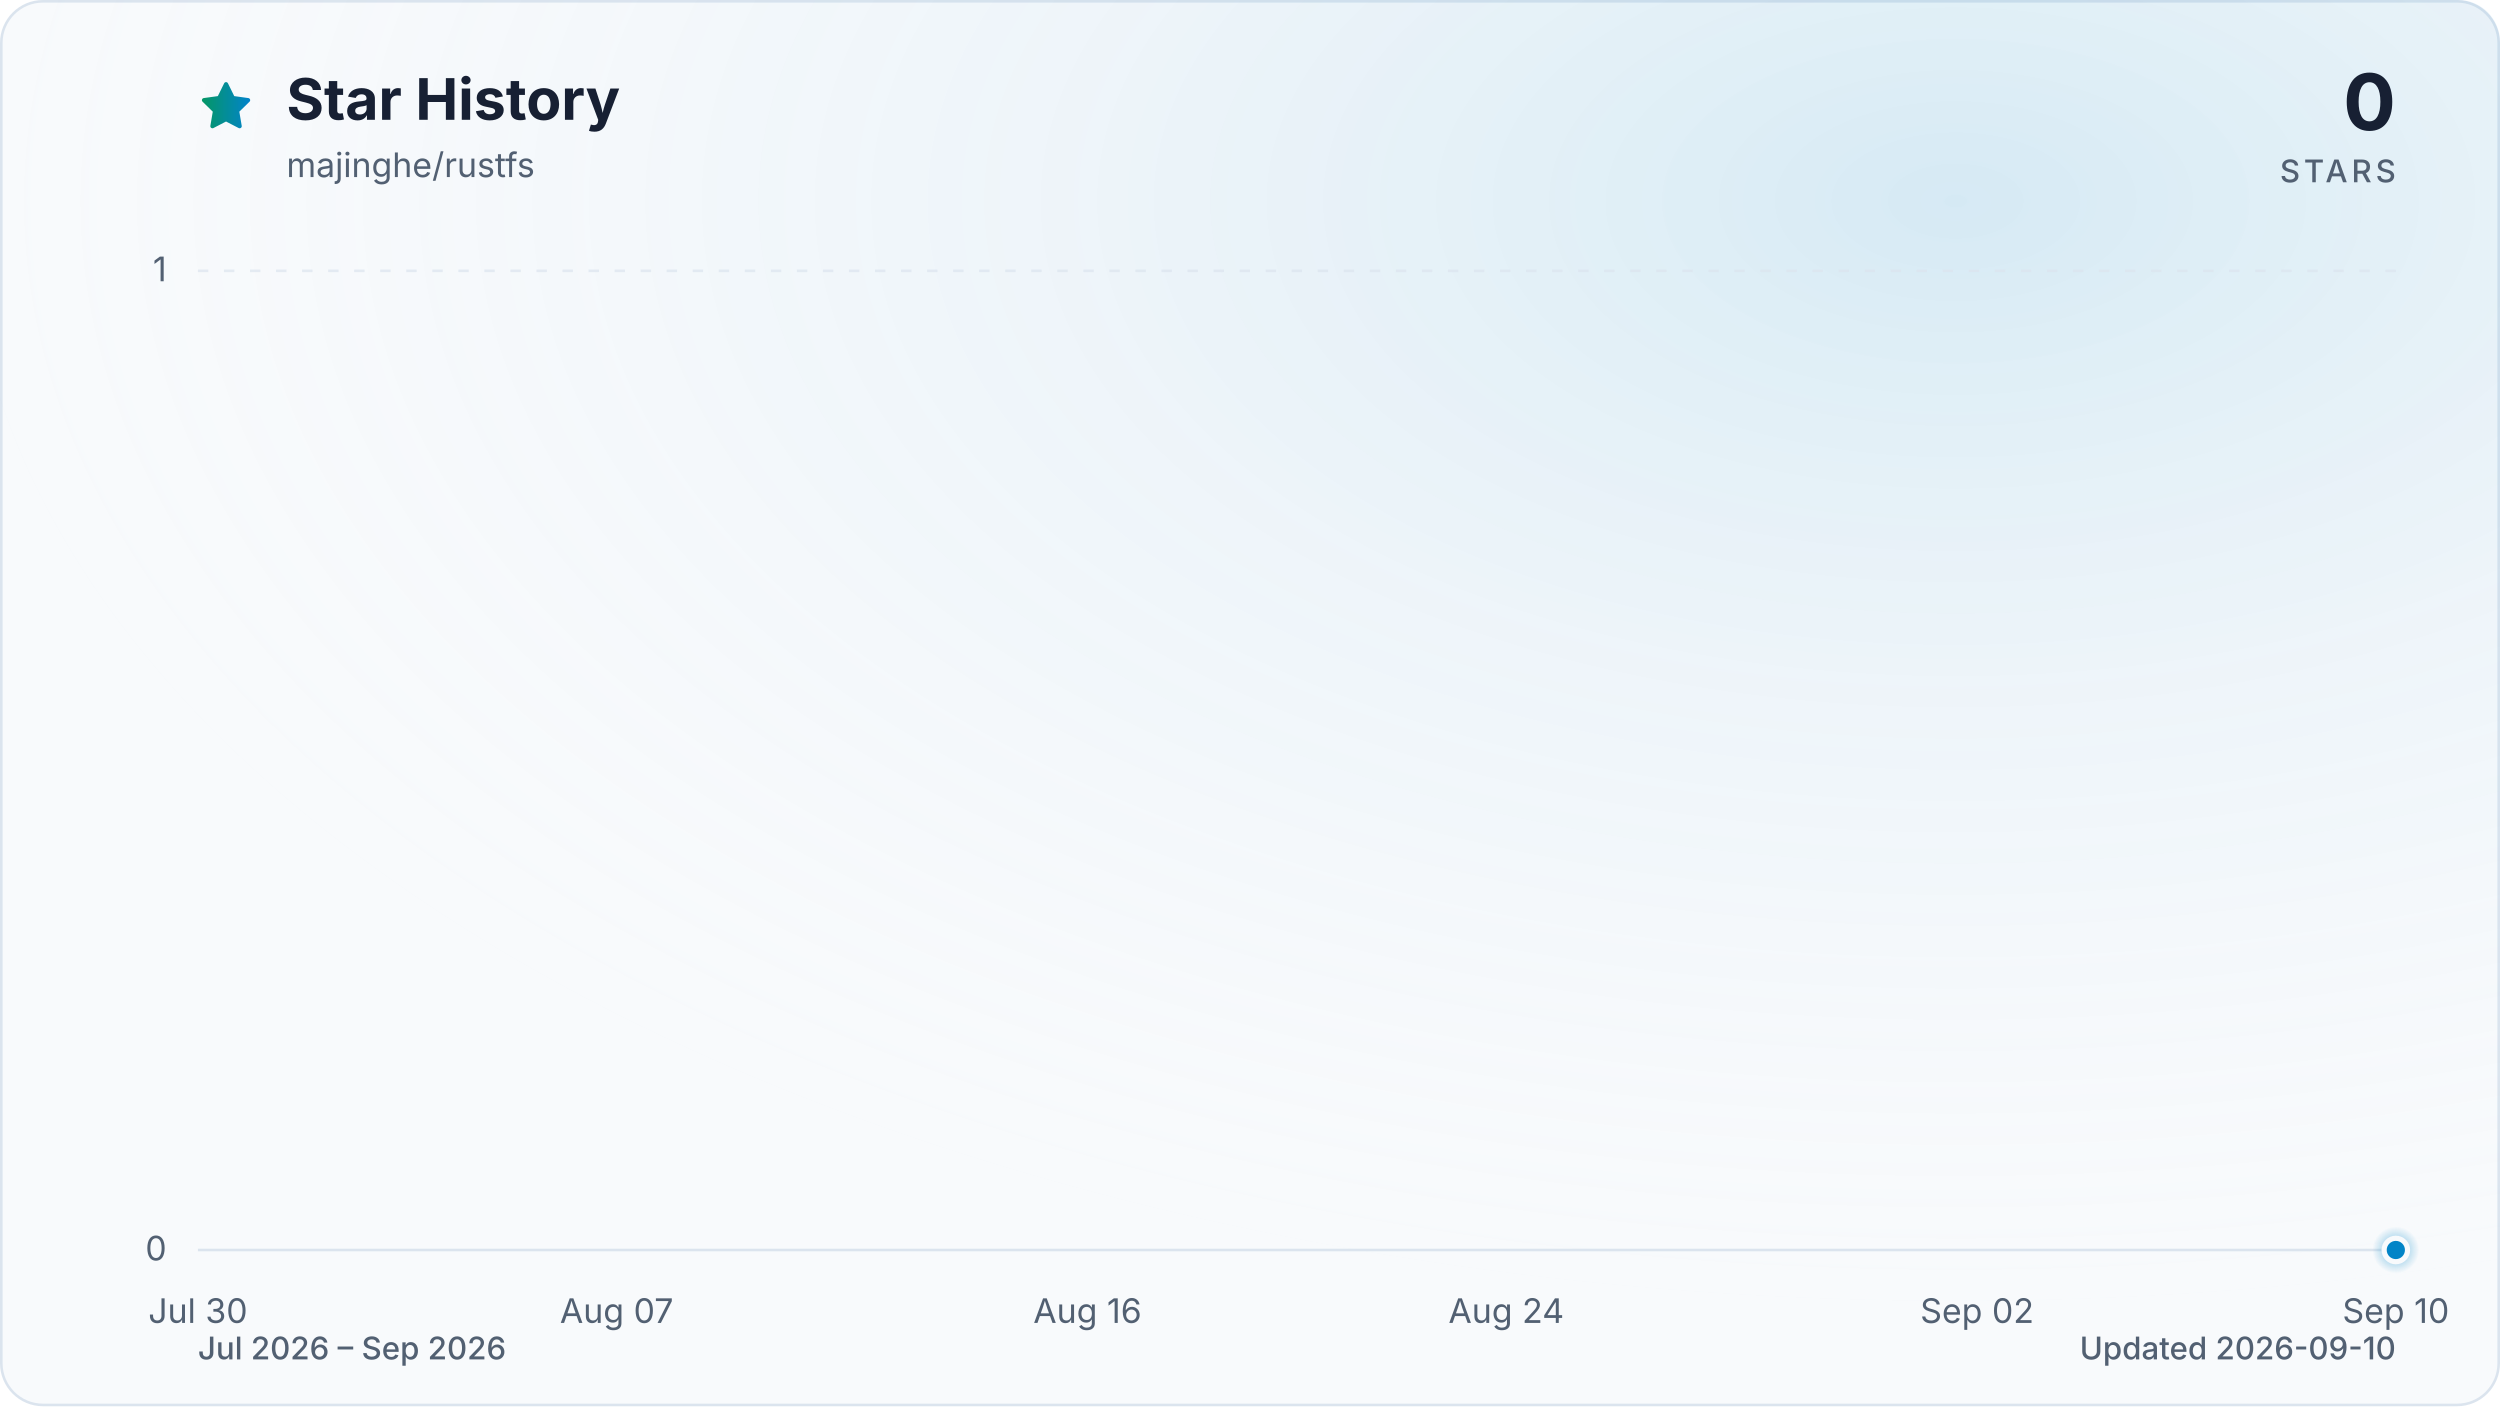
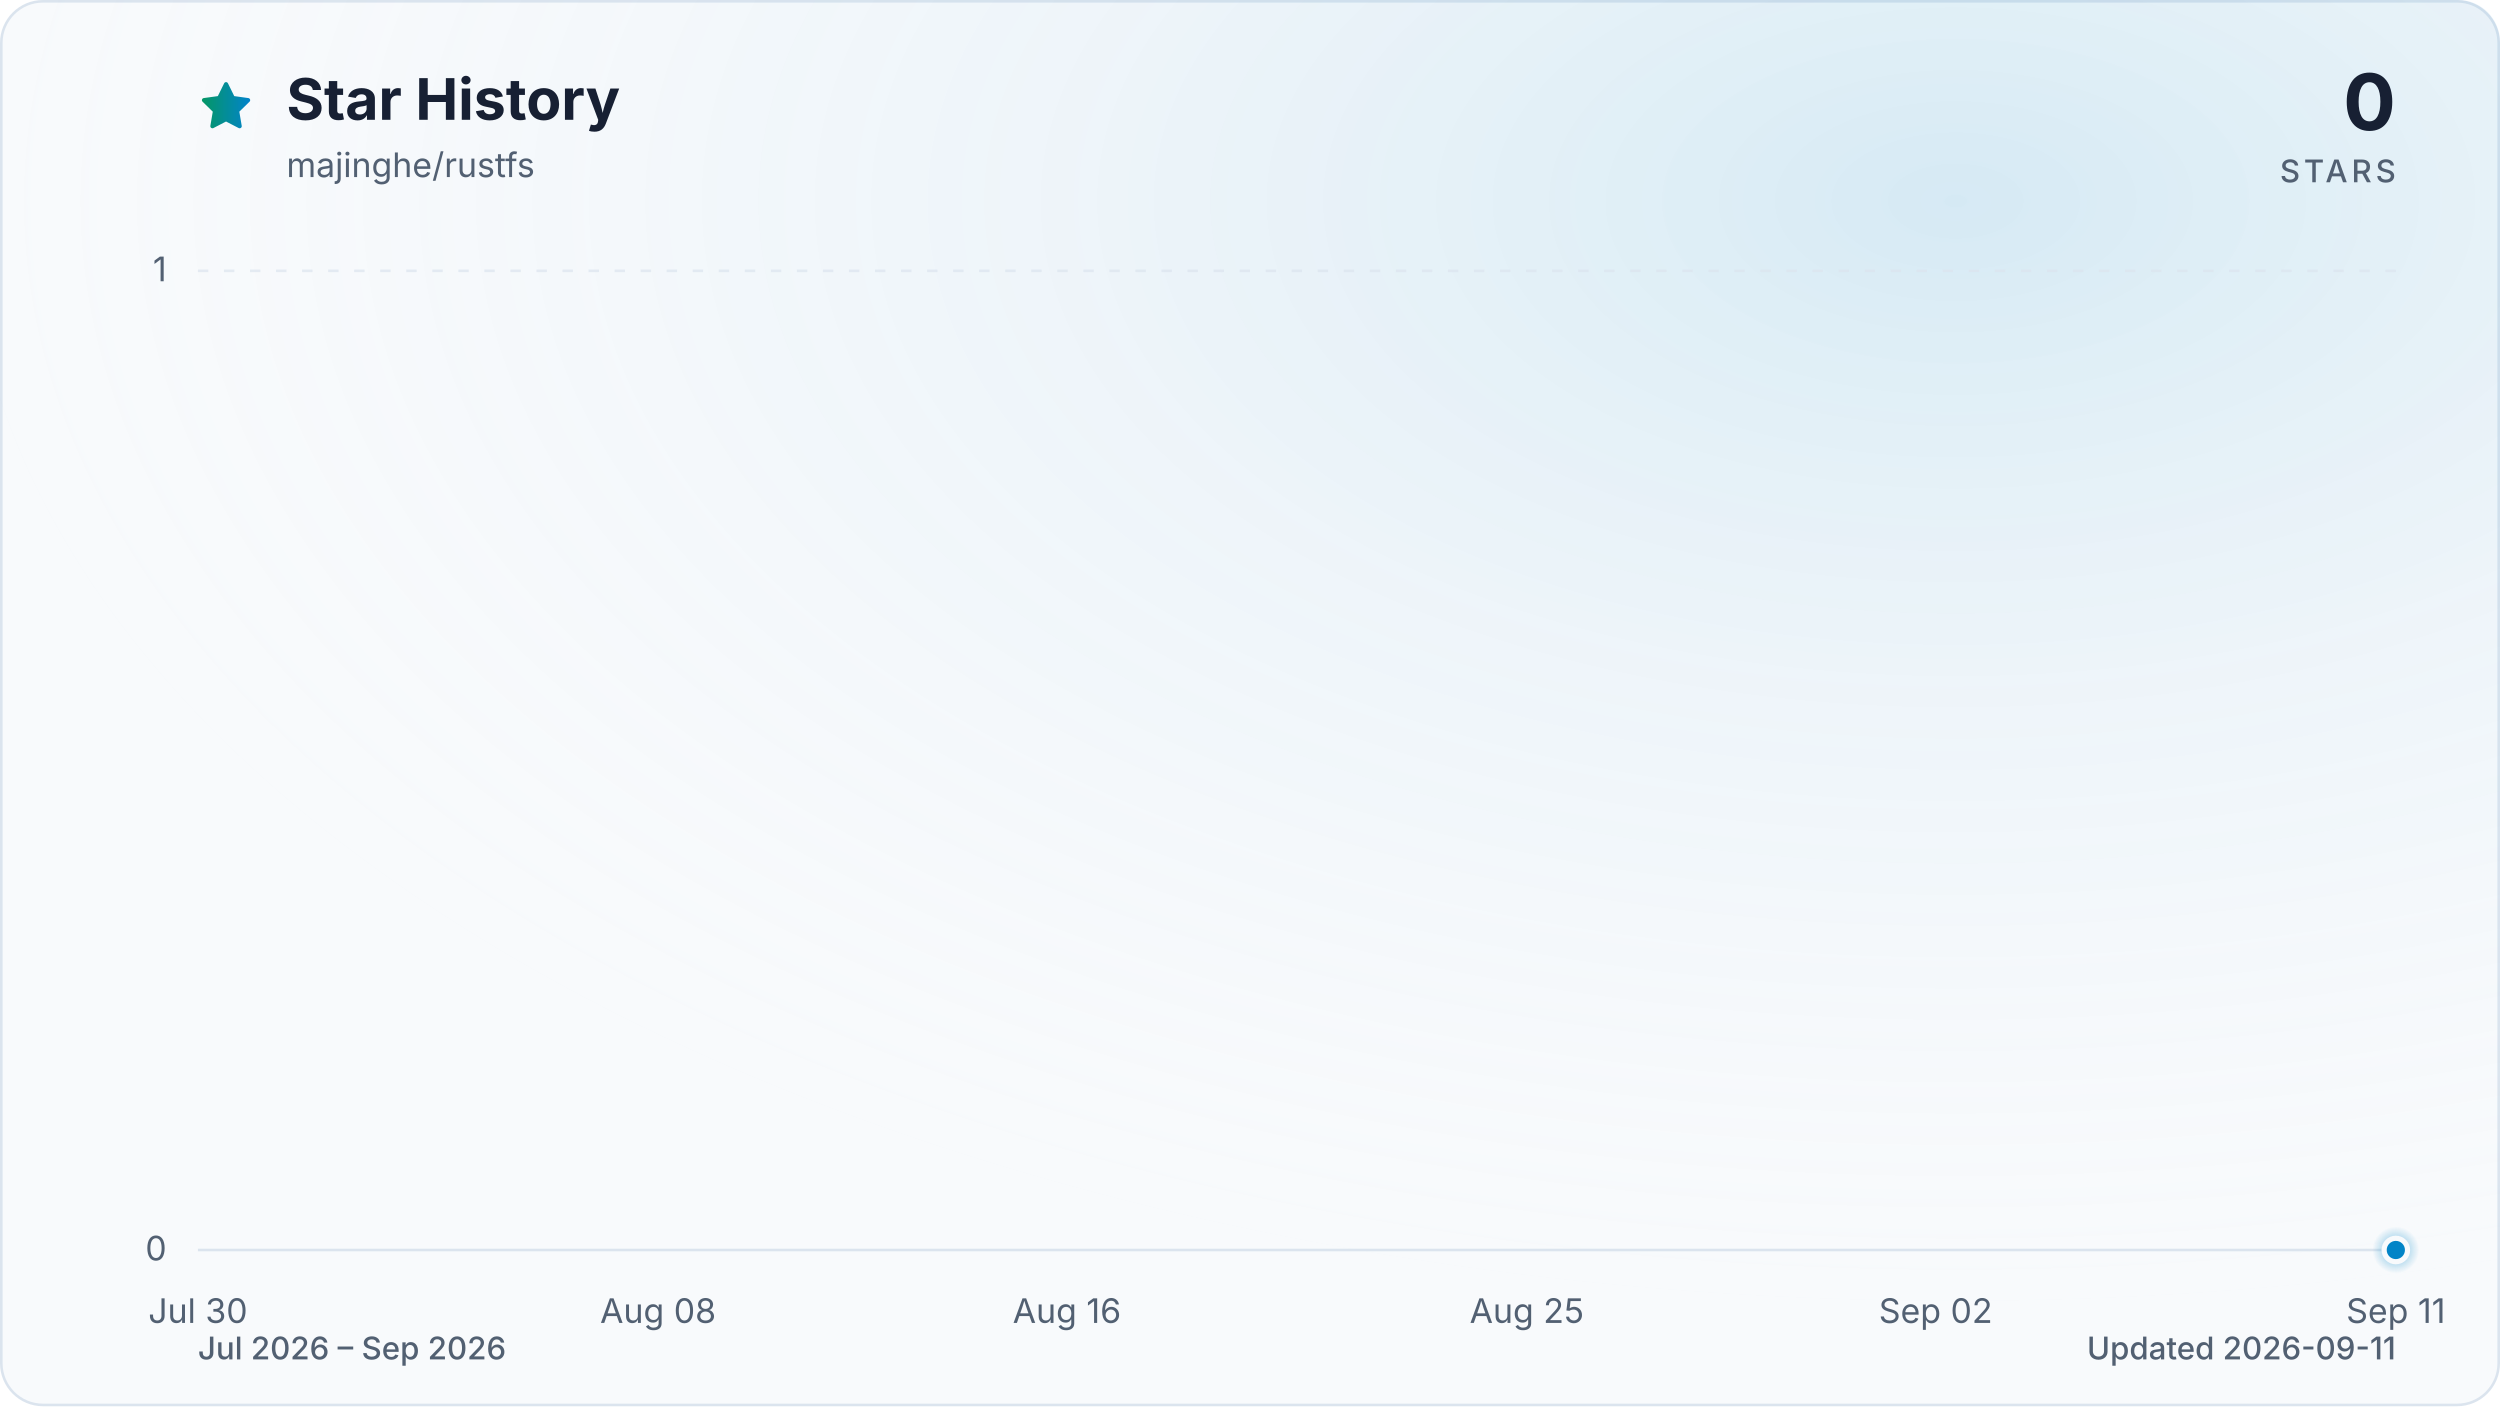
<svg xmlns="http://www.w3.org/2000/svg" viewBox="0 0 960 540" role="img" aria-labelledby="title description" data-style="gradient" data-variant="glow" data-animated="true">
  <defs>
    <linearGradient id="trend" x1="0" y1="0" x2="1" y2="0">
      <stop offset="0%" stop-color="#059669" />
      <stop offset="100%" stop-color="#0284c7" />
    </linearGradient>
    <linearGradient id="area" x1="0" y1="0" x2="0" y2="1">
      <stop offset="0%" stop-color="#059669" stop-opacity="0.30" />
      <stop offset="55%" stop-color="#0284c7" stop-opacity="0.10" />
      <stop offset="100%" stop-color="#0284c7" stop-opacity="0.01" />
    </linearGradient>
    <radialGradient id="marker-halo" cx="50%" cy="50%" r="50%">
      <stop offset="0%" stop-color="#0284c7" stop-opacity="0.55" />
      <stop offset="100%" stop-color="#0284c7" stop-opacity="0" />
    </radialGradient>
    <radialGradient id="surface-glow" cx="78%" cy="14%" r="80%">
      <stop offset="0%" stop-color="#0284c7" stop-opacity="0.14" />
      <stop offset="100%" stop-color="#f8fafc" stop-opacity="0" />
    </radialGradient>
    <filter id="trend-glow" x="-20%" y="-20%" width="140%" height="140%">
      <feGaussianBlur stdDeviation="7" />
    </filter>
  </defs>
  <style>
.trend-enter{transform-box:fill-box;transform-origin:center;animation:trend-enter 520ms cubic-bezier(0.16,1,0.3,1)}
.marker-enter{transform-box:fill-box;transform-origin:center;animation:marker-enter 320ms cubic-bezier(0.16,1,0.3,1) 200ms both}
.marker-pulse{transform-box:fill-box;transform-origin:center;animation:marker-pulse 2.6s ease-out infinite}
@keyframes trend-enter{from{opacity:.35;transform:translateY(10px)}to{opacity:1;transform:translateY(0)}}
@keyframes marker-enter{from{opacity:0;transform:scale(.4)}to{opacity:1;transform:scale(1)}}
@keyframes marker-pulse{0%{opacity:.5;transform:scale(.7)}70%,100%{opacity:0;transform:scale(2.1)}}
@media (prefers-reduced-motion:reduce){.trend-enter,.marker-enter,.marker-pulse{animation:none!important}}
@media (prefers-reduced-motion:reduce){.marker-pulse{opacity:0}}
</style>
  <rect x="0.5" y="0.5" width="959" height="539" fill="#f8fafc" stroke="#dbe4ee" stroke-width="1" rx="16" />
  <rect width="960" height="540" fill="url(#surface-glow)" rx="16" />
  <path d="M12 2.6l2.9 5.9 6.5.9-4.7 4.6 1.1 6.5-5.8-3-5.8 3 1.1-6.5-4.7-4.6 6.5-.9L12 2.6Z" transform="translate(76 30) scale(.9)" fill="url(#trend)" stroke="url(#trend)" stroke-width="1.8" stroke-linejoin="round" aria-hidden="true" />
  <text x="110" y="46" fill="#172033" font-family="ui-sans-serif, system-ui, -apple-system, BlinkMacSystemFont, 'Segoe UI', sans-serif" font-size="22" font-weight="700">Star History</text>
  <text x="110" y="68" fill="#526072" font-family="ui-sans-serif, system-ui, -apple-system, BlinkMacSystemFont, 'Segoe UI', sans-serif" font-size="13">majinghe/rustfs</text>
  <text x="920" y="50" fill="#172033" font-family="ui-sans-serif, system-ui, -apple-system, BlinkMacSystemFont, 'Segoe UI', sans-serif" font-size="30" font-weight="700" text-anchor="end">0</text>
  <text x="920" y="70" fill="#526072" font-family="ui-sans-serif, system-ui, -apple-system, BlinkMacSystemFont, 'Segoe UI', sans-serif" font-size="12" font-weight="500" letter-spacing="1.5" text-anchor="end">STARS</text>
  <line x1="76" y1="480.0" x2="920" y2="480.0" stroke="#dbe4ee" stroke-width="1" stroke-dasharray="0" opacity="1" />
  <text x="64" y="484.0" fill="#526072" font-family="ui-sans-serif, system-ui, -apple-system, BlinkMacSystemFont, 'Segoe UI', sans-serif" font-size="13" text-anchor="end">0</text>
  <line x1="76" y1="104.0" x2="920" y2="104.0" stroke="#dbe4ee" stroke-width="1" stroke-dasharray="4 6" opacity="0.7" />
  <text x="64" y="108.0" fill="#526072" font-family="ui-sans-serif, system-ui, -apple-system, BlinkMacSystemFont, 'Segoe UI', sans-serif" font-size="13" text-anchor="end">1</text>
  <text x="76.0" y="508" fill="#526072" font-family="ui-sans-serif, system-ui, -apple-system, BlinkMacSystemFont, 'Segoe UI', sans-serif" font-size="13" text-anchor="middle">Jul 30</text>
-   <text x="236.8" y="508" fill="#526072" font-family="ui-sans-serif, system-ui, -apple-system, BlinkMacSystemFont, 'Segoe UI', sans-serif" font-size="13" text-anchor="middle">Aug 07</text>
-   <text x="417.6" y="508" fill="#526072" font-family="ui-sans-serif, system-ui, -apple-system, BlinkMacSystemFont, 'Segoe UI', sans-serif" font-size="13" text-anchor="middle">Aug 16</text>
-   <text x="578.4" y="508" fill="#526072" font-family="ui-sans-serif, system-ui, -apple-system, BlinkMacSystemFont, 'Segoe UI', sans-serif" font-size="13" text-anchor="middle">Aug 24</text>
-   <text x="759.2" y="508" fill="#526072" font-family="ui-sans-serif, system-ui, -apple-system, BlinkMacSystemFont, 'Segoe UI', sans-serif" font-size="13" text-anchor="middle">Sep 02</text>
-   <text x="920.0" y="508" fill="#526072" font-family="ui-sans-serif, system-ui, -apple-system, BlinkMacSystemFont, 'Segoe UI', sans-serif" font-size="13" text-anchor="middle">Sep 10</text>
+   <text x="252.7" y="508" fill="#526072" font-family="ui-sans-serif, system-ui, -apple-system, BlinkMacSystemFont, 'Segoe UI', sans-serif" font-size="13" text-anchor="middle">Aug 08</text>
+   <text x="409.7" y="508" fill="#526072" font-family="ui-sans-serif, system-ui, -apple-system, BlinkMacSystemFont, 'Segoe UI', sans-serif" font-size="13" text-anchor="middle">Aug 16</text>
+   <text x="586.3" y="508" fill="#526072" font-family="ui-sans-serif, system-ui, -apple-system, BlinkMacSystemFont, 'Segoe UI', sans-serif" font-size="13" text-anchor="middle">Aug 25</text>
+   <text x="743.3" y="508" fill="#526072" font-family="ui-sans-serif, system-ui, -apple-system, BlinkMacSystemFont, 'Segoe UI', sans-serif" font-size="13" text-anchor="middle">Sep 02</text>
+   <text x="920.0" y="508" fill="#526072" font-family="ui-sans-serif, system-ui, -apple-system, BlinkMacSystemFont, 'Segoe UI', sans-serif" font-size="13" text-anchor="middle">Sep 11</text>
  <g class="trend-enter">
-     <path d="M 76.0 480.0 C 82.7 480.0, 89.4 480.0, 96.1 480.0 C 102.8 480.0, 109.5 480.0, 116.2 480.0 C 122.9 480.0, 129.6 480.0, 136.3 480.0 C 143.0 480.0, 149.7 480.0, 156.4 480.0 C 163.1 480.0, 169.8 480.0, 176.5 480.0 C 183.2 480.0, 189.9 480.0, 196.6 480.0 C 203.3 480.0, 210.0 480.0, 216.7 480.0 C 223.4 480.0, 230.1 480.0, 236.8 480.0 C 243.5 480.0, 250.2 480.0, 256.9 480.0 C 263.6 480.0, 270.3 480.0, 277.0 480.0 C 283.7 480.0, 290.3 480.0, 297.0 480.0 C 303.7 480.0, 310.4 480.0, 317.1 480.0 C 323.8 480.0, 330.5 480.0, 337.2 480.0 C 343.9 480.0, 350.6 480.0, 357.3 480.0 C 364.0 480.0, 370.7 480.0, 377.4 480.0 C 384.1 480.0, 390.8 480.0, 397.5 480.0 C 404.2 480.0, 410.9 480.0, 417.6 480.0 C 424.3 480.0, 431.0 480.0, 437.7 480.0 C 444.4 480.0, 451.1 480.0, 457.8 480.0 C 464.5 480.0, 471.2 480.0, 477.9 480.0 C 484.6 480.0, 491.3 480.0, 498.0 480.0 C 504.7 480.0, 511.4 480.0, 518.1 480.0 C 524.8 480.0, 531.5 480.0, 538.2 480.0 C 544.9 480.0, 551.6 480.0, 558.3 480.0 C 565.0 480.0, 571.7 480.0, 578.4 480.0 C 585.1 480.0, 591.8 480.0, 598.5 480.0 C 605.2 480.0, 611.9 480.0, 618.6 480.0 C 625.3 480.0, 632.0 480.0, 638.7 480.0 C 645.4 480.0, 652.1 480.0, 658.8 480.0 C 665.5 480.0, 672.2 480.0, 678.9 480.0 C 685.6 480.0, 692.3 480.0, 699.0 480.0 C 705.7 480.0, 712.3 480.0, 719.0 480.0 C 725.7 480.0, 732.4 480.0, 739.1 480.0 C 745.8 480.0, 752.5 480.0, 759.2 480.0 C 765.9 480.0, 772.6 480.0, 779.3 480.0 C 786.0 480.0, 792.7 480.0, 799.4 480.0 C 806.1 480.0, 812.8 480.0, 819.5 480.0 C 826.2 480.0, 832.9 480.0, 839.6 480.0 C 846.3 480.0, 853.0 480.0, 859.7 480.0 C 866.4 480.0, 873.1 480.0, 879.8 480.0 C 886.5 480.0, 893.2 480.0, 899.9 480.0 C 906.6 480.0, 913.3 480.0, 920.0 480.0 L 920.0 480.0 L 76.0 480.0 Z" fill="url(#area)" />
-     <path d="M 76.0 480.0 C 82.7 480.0, 89.4 480.0, 96.1 480.0 C 102.8 480.0, 109.5 480.0, 116.2 480.0 C 122.9 480.0, 129.6 480.0, 136.3 480.0 C 143.0 480.0, 149.7 480.0, 156.4 480.0 C 163.1 480.0, 169.8 480.0, 176.5 480.0 C 183.2 480.0, 189.9 480.0, 196.6 480.0 C 203.3 480.0, 210.0 480.0, 216.7 480.0 C 223.4 480.0, 230.1 480.0, 236.8 480.0 C 243.5 480.0, 250.2 480.0, 256.9 480.0 C 263.6 480.0, 270.3 480.0, 277.0 480.0 C 283.7 480.0, 290.3 480.0, 297.0 480.0 C 303.7 480.0, 310.4 480.0, 317.1 480.0 C 323.8 480.0, 330.5 480.0, 337.2 480.0 C 343.9 480.0, 350.6 480.0, 357.3 480.0 C 364.0 480.0, 370.7 480.0, 377.4 480.0 C 384.1 480.0, 390.8 480.0, 397.5 480.0 C 404.2 480.0, 410.9 480.0, 417.6 480.0 C 424.3 480.0, 431.0 480.0, 437.7 480.0 C 444.4 480.0, 451.1 480.0, 457.8 480.0 C 464.5 480.0, 471.2 480.0, 477.9 480.0 C 484.6 480.0, 491.3 480.0, 498.0 480.0 C 504.7 480.0, 511.4 480.0, 518.1 480.0 C 524.8 480.0, 531.5 480.0, 538.2 480.0 C 544.9 480.0, 551.6 480.0, 558.3 480.0 C 565.0 480.0, 571.7 480.0, 578.4 480.0 C 585.1 480.0, 591.8 480.0, 598.5 480.0 C 605.2 480.0, 611.9 480.0, 618.6 480.0 C 625.3 480.0, 632.0 480.0, 638.7 480.0 C 645.4 480.0, 652.1 480.0, 658.8 480.0 C 665.5 480.0, 672.2 480.0, 678.9 480.0 C 685.6 480.0, 692.3 480.0, 699.0 480.0 C 705.7 480.0, 712.3 480.0, 719.0 480.0 C 725.7 480.0, 732.4 480.0, 739.1 480.0 C 745.8 480.0, 752.5 480.0, 759.2 480.0 C 765.9 480.0, 772.6 480.0, 779.3 480.0 C 786.0 480.0, 792.7 480.0, 799.4 480.0 C 806.1 480.0, 812.8 480.0, 819.5 480.0 C 826.2 480.0, 832.9 480.0, 839.6 480.0 C 846.3 480.0, 853.0 480.0, 859.7 480.0 C 866.4 480.0, 873.1 480.0, 879.8 480.0 C 886.5 480.0, 893.2 480.0, 899.9 480.0 C 906.6 480.0, 913.3 480.0, 920.0 480.0" fill="none" stroke="url(#trend)" stroke-width="12" stroke-linecap="round" stroke-linejoin="round" opacity="0.16" filter="url(#trend-glow)" />
-     <path d="M 76.0 480.0 C 82.7 480.0, 89.4 480.0, 96.1 480.0 C 102.8 480.0, 109.5 480.0, 116.2 480.0 C 122.9 480.0, 129.6 480.0, 136.3 480.0 C 143.0 480.0, 149.7 480.0, 156.4 480.0 C 163.1 480.0, 169.8 480.0, 176.5 480.0 C 183.2 480.0, 189.9 480.0, 196.6 480.0 C 203.3 480.0, 210.0 480.0, 216.7 480.0 C 223.4 480.0, 230.1 480.0, 236.8 480.0 C 243.5 480.0, 250.2 480.0, 256.9 480.0 C 263.6 480.0, 270.3 480.0, 277.0 480.0 C 283.7 480.0, 290.3 480.0, 297.0 480.0 C 303.7 480.0, 310.4 480.0, 317.1 480.0 C 323.8 480.0, 330.5 480.0, 337.2 480.0 C 343.9 480.0, 350.6 480.0, 357.3 480.0 C 364.0 480.0, 370.7 480.0, 377.4 480.0 C 384.1 480.0, 390.8 480.0, 397.5 480.0 C 404.2 480.0, 410.9 480.0, 417.6 480.0 C 424.3 480.0, 431.0 480.0, 437.7 480.0 C 444.4 480.0, 451.1 480.0, 457.8 480.0 C 464.5 480.0, 471.2 480.0, 477.9 480.0 C 484.6 480.0, 491.3 480.0, 498.0 480.0 C 504.7 480.0, 511.4 480.0, 518.1 480.0 C 524.8 480.0, 531.5 480.0, 538.2 480.0 C 544.9 480.0, 551.6 480.0, 558.3 480.0 C 565.0 480.0, 571.7 480.0, 578.4 480.0 C 585.1 480.0, 591.8 480.0, 598.5 480.0 C 605.2 480.0, 611.9 480.0, 618.6 480.0 C 625.3 480.0, 632.0 480.0, 638.7 480.0 C 645.4 480.0, 652.1 480.0, 658.8 480.0 C 665.5 480.0, 672.2 480.0, 678.9 480.0 C 685.6 480.0, 692.3 480.0, 699.0 480.0 C 705.7 480.0, 712.3 480.0, 719.0 480.0 C 725.7 480.0, 732.4 480.0, 739.1 480.0 C 745.8 480.0, 752.5 480.0, 759.2 480.0 C 765.9 480.0, 772.6 480.0, 779.3 480.0 C 786.0 480.0, 792.7 480.0, 799.4 480.0 C 806.1 480.0, 812.8 480.0, 819.5 480.0 C 826.2 480.0, 832.9 480.0, 839.6 480.0 C 846.3 480.0, 853.0 480.0, 859.7 480.0 C 866.4 480.0, 873.1 480.0, 879.8 480.0 C 886.5 480.0, 893.2 480.0, 899.9 480.0 C 906.6 480.0, 913.3 480.0, 920.0 480.0" fill="none" stroke="url(#trend)" stroke-width="3" stroke-linecap="round" stroke-linejoin="round" />
+     <path d="M 76.0 480.0 C 82.5 480.0, 89.1 480.0, 95.6 480.0 C 102.2 480.0, 108.7 480.0, 115.3 480.0 C 121.8 480.0, 128.3 480.0, 134.9 480.0 C 141.4 480.0, 148.0 480.0, 154.5 480.0 C 161.1 480.0, 167.6 480.0, 174.1 480.0 C 180.7 480.0, 187.2 480.0, 193.8 480.0 C 200.3 480.0, 206.9 480.0, 213.4 480.0 C 219.9 480.0, 226.5 480.0, 233.0 480.0 C 239.6 480.0, 246.1 480.0, 252.7 480.0 C 259.2 480.0, 265.7 480.0, 272.3 480.0 C 278.8 480.0, 285.4 480.0, 291.9 480.0 C 298.4 480.0, 305.0 480.0, 311.5 480.0 C 318.1 480.0, 324.6 480.0, 331.2 480.0 C 337.7 480.0, 344.2 480.0, 350.8 480.0 C 357.3 480.0, 363.9 480.0, 370.4 480.0 C 377.0 480.0, 383.5 480.0, 390.0 480.0 C 396.6 480.0, 403.1 480.0, 409.7 480.0 C 416.2 480.0, 422.8 480.0, 429.3 480.0 C 435.8 480.0, 442.4 480.0, 448.9 480.0 C 455.5 480.0, 462.0 480.0, 468.6 480.0 C 475.1 480.0, 481.6 480.0, 488.2 480.0 C 494.7 480.0, 501.3 480.0, 507.8 480.0 C 514.4 480.0, 520.9 480.0, 527.4 480.0 C 534.0 480.0, 540.5 480.0, 547.1 480.0 C 553.6 480.0, 560.2 480.0, 566.7 480.0 C 573.2 480.0, 579.8 480.0, 586.3 480.0 C 592.9 480.0, 599.4 480.0, 606.0 480.0 C 612.5 480.0, 619.0 480.0, 625.6 480.0 C 632.1 480.0, 638.7 480.0, 645.2 480.0 C 651.8 480.0, 658.3 480.0, 664.8 480.0 C 671.4 480.0, 677.9 480.0, 684.5 480.0 C 691.0 480.0, 697.6 480.0, 704.1 480.0 C 710.6 480.0, 717.2 480.0, 723.7 480.0 C 730.3 480.0, 736.8 480.0, 743.3 480.0 C 749.9 480.0, 756.4 480.0, 763.0 480.0 C 769.5 480.0, 776.1 480.0, 782.6 480.0 C 789.1 480.0, 795.7 480.0, 802.2 480.0 C 808.8 480.0, 815.3 480.0, 821.9 480.0 C 828.4 480.0, 834.9 480.0, 841.5 480.0 C 848.0 480.0, 854.6 480.0, 861.1 480.0 C 867.7 480.0, 874.2 480.0, 880.7 480.0 C 887.3 480.0, 893.8 480.0, 900.4 480.0 C 906.9 480.0, 913.5 480.0, 920.0 480.0 L 920.0 480.0 L 76.0 480.0 Z" fill="url(#area)" />
+     <path d="M 76.0 480.0 C 82.5 480.0, 89.1 480.0, 95.6 480.0 C 102.2 480.0, 108.7 480.0, 115.3 480.0 C 121.8 480.0, 128.3 480.0, 134.9 480.0 C 141.4 480.0, 148.0 480.0, 154.5 480.0 C 161.1 480.0, 167.6 480.0, 174.1 480.0 C 180.7 480.0, 187.2 480.0, 193.8 480.0 C 200.3 480.0, 206.9 480.0, 213.4 480.0 C 219.9 480.0, 226.5 480.0, 233.0 480.0 C 239.6 480.0, 246.1 480.0, 252.7 480.0 C 259.2 480.0, 265.7 480.0, 272.3 480.0 C 278.8 480.0, 285.4 480.0, 291.9 480.0 C 298.4 480.0, 305.0 480.0, 311.5 480.0 C 318.1 480.0, 324.6 480.0, 331.2 480.0 C 337.7 480.0, 344.2 480.0, 350.8 480.0 C 357.3 480.0, 363.9 480.0, 370.4 480.0 C 377.0 480.0, 383.5 480.0, 390.0 480.0 C 396.6 480.0, 403.1 480.0, 409.7 480.0 C 416.2 480.0, 422.8 480.0, 429.3 480.0 C 435.8 480.0, 442.4 480.0, 448.9 480.0 C 455.5 480.0, 462.0 480.0, 468.6 480.0 C 475.1 480.0, 481.6 480.0, 488.2 480.0 C 494.7 480.0, 501.3 480.0, 507.8 480.0 C 514.4 480.0, 520.9 480.0, 527.4 480.0 C 534.0 480.0, 540.5 480.0, 547.1 480.0 C 553.6 480.0, 560.2 480.0, 566.7 480.0 C 573.2 480.0, 579.8 480.0, 586.3 480.0 C 592.9 480.0, 599.4 480.0, 606.0 480.0 C 612.5 480.0, 619.0 480.0, 625.6 480.0 C 632.1 480.0, 638.7 480.0, 645.2 480.0 C 651.8 480.0, 658.3 480.0, 664.8 480.0 C 671.4 480.0, 677.9 480.0, 684.5 480.0 C 691.0 480.0, 697.6 480.0, 704.1 480.0 C 710.6 480.0, 717.2 480.0, 723.7 480.0 C 730.3 480.0, 736.8 480.0, 743.3 480.0 C 749.9 480.0, 756.4 480.0, 763.0 480.0 C 769.5 480.0, 776.1 480.0, 782.6 480.0 C 789.1 480.0, 795.7 480.0, 802.2 480.0 C 808.8 480.0, 815.3 480.0, 821.9 480.0 C 828.4 480.0, 834.9 480.0, 841.5 480.0 C 848.0 480.0, 854.6 480.0, 861.1 480.0 C 867.7 480.0, 874.2 480.0, 880.7 480.0 C 887.3 480.0, 893.8 480.0, 900.4 480.0 C 906.9 480.0, 913.5 480.0, 920.0 480.0" fill="none" stroke="url(#trend)" stroke-width="12" stroke-linecap="round" stroke-linejoin="round" opacity="0.16" filter="url(#trend-glow)" />
+     <path d="M 76.0 480.0 C 82.5 480.0, 89.1 480.0, 95.6 480.0 C 102.2 480.0, 108.7 480.0, 115.3 480.0 C 121.8 480.0, 128.3 480.0, 134.9 480.0 C 141.4 480.0, 148.0 480.0, 154.5 480.0 C 161.1 480.0, 167.6 480.0, 174.1 480.0 C 180.7 480.0, 187.2 480.0, 193.8 480.0 C 200.3 480.0, 206.9 480.0, 213.4 480.0 C 219.9 480.0, 226.5 480.0, 233.0 480.0 C 239.6 480.0, 246.1 480.0, 252.7 480.0 C 259.2 480.0, 265.7 480.0, 272.3 480.0 C 278.8 480.0, 285.4 480.0, 291.9 480.0 C 298.4 480.0, 305.0 480.0, 311.5 480.0 C 318.1 480.0, 324.6 480.0, 331.2 480.0 C 337.7 480.0, 344.2 480.0, 350.8 480.0 C 357.3 480.0, 363.9 480.0, 370.4 480.0 C 377.0 480.0, 383.5 480.0, 390.0 480.0 C 396.6 480.0, 403.1 480.0, 409.7 480.0 C 416.2 480.0, 422.8 480.0, 429.3 480.0 C 435.8 480.0, 442.4 480.0, 448.9 480.0 C 455.5 480.0, 462.0 480.0, 468.6 480.0 C 475.1 480.0, 481.6 480.0, 488.2 480.0 C 494.7 480.0, 501.3 480.0, 507.8 480.0 C 514.4 480.0, 520.9 480.0, 527.4 480.0 C 534.0 480.0, 540.5 480.0, 547.1 480.0 C 553.6 480.0, 560.2 480.0, 566.7 480.0 C 573.2 480.0, 579.8 480.0, 586.3 480.0 C 592.9 480.0, 599.4 480.0, 606.0 480.0 C 612.5 480.0, 619.0 480.0, 625.6 480.0 C 632.1 480.0, 638.7 480.0, 645.2 480.0 C 651.8 480.0, 658.3 480.0, 664.8 480.0 C 671.4 480.0, 677.9 480.0, 684.5 480.0 C 691.0 480.0, 697.6 480.0, 704.1 480.0 C 710.6 480.0, 717.2 480.0, 723.7 480.0 C 730.3 480.0, 736.8 480.0, 743.3 480.0 C 749.9 480.0, 756.4 480.0, 763.0 480.0 C 769.5 480.0, 776.1 480.0, 782.6 480.0 C 789.1 480.0, 795.7 480.0, 802.2 480.0 C 808.8 480.0, 815.3 480.0, 821.9 480.0 C 828.4 480.0, 834.9 480.0, 841.5 480.0 C 848.0 480.0, 854.6 480.0, 861.1 480.0 C 867.7 480.0, 874.2 480.0, 880.7 480.0 C 887.3 480.0, 893.8 480.0, 900.4 480.0 C 906.9 480.0, 913.5 480.0, 920.0 480.0" fill="none" stroke="url(#trend)" stroke-width="3" stroke-linecap="round" stroke-linejoin="round" />
  </g>
  <g class="marker-enter">
    <circle class="marker-pulse" cx="920.0" cy="480.0" r="9" fill="url(#marker-halo)" />
    <circle cx="920.0" cy="480.0" r="4.5" fill="#0284c7" stroke="#f8fafc" stroke-width="2" />
  </g>
  <text x="76" y="522" fill="#526072" font-family="ui-sans-serif, system-ui, -apple-system, BlinkMacSystemFont, 'Segoe UI', sans-serif" font-size="12" font-weight="500">Jul 2026 – Sep 2026</text>
-   <text x="920" y="522" fill="#526072" font-family="ui-sans-serif, system-ui, -apple-system, BlinkMacSystemFont, 'Segoe UI', sans-serif" font-size="12" font-weight="500" text-anchor="end">Updated 2026-09-10</text>
+   <text x="920" y="522" fill="#526072" font-family="ui-sans-serif, system-ui, -apple-system, BlinkMacSystemFont, 'Segoe UI', sans-serif" font-size="12" font-weight="500" text-anchor="end">Updated 2026-09-11</text>
</svg>
